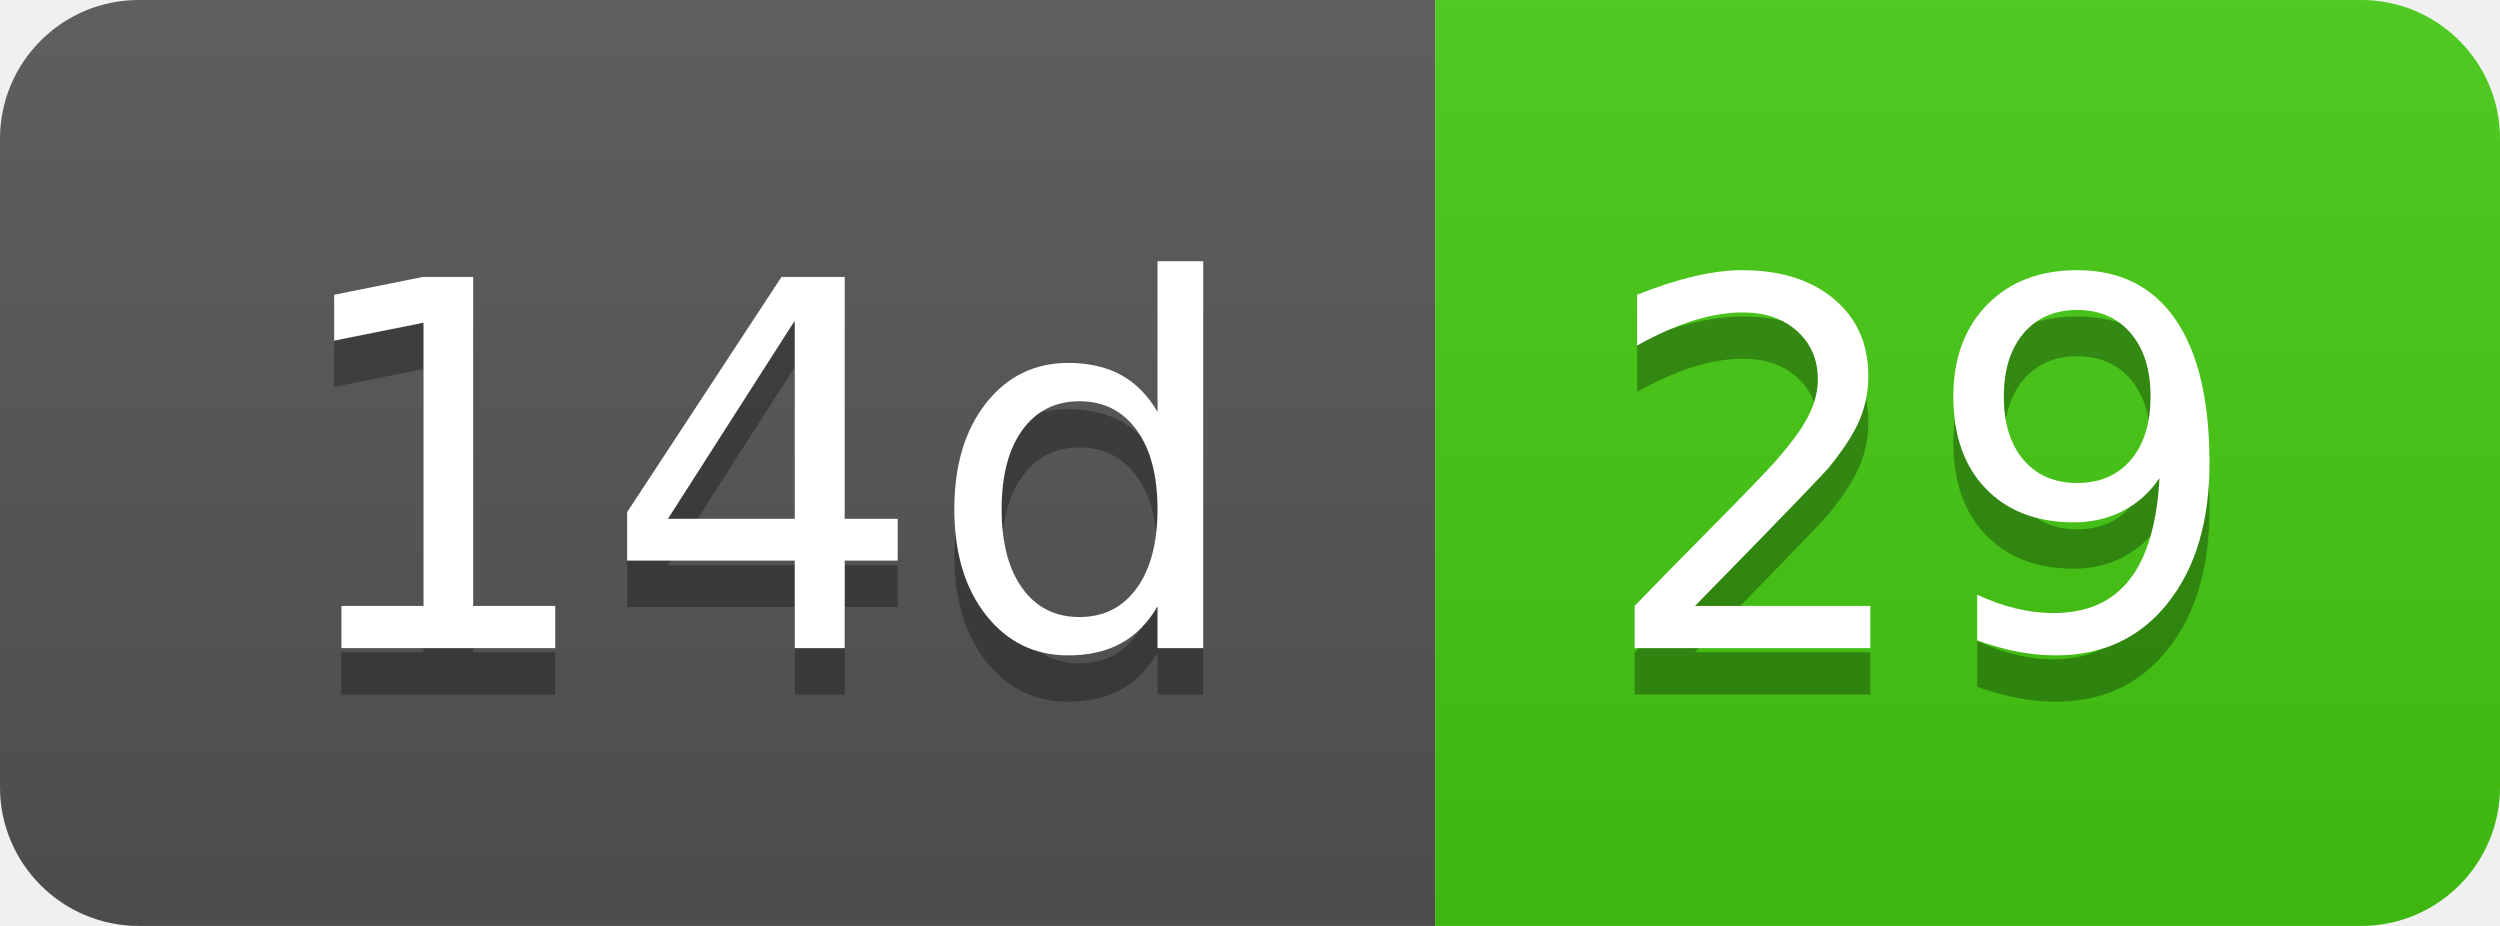
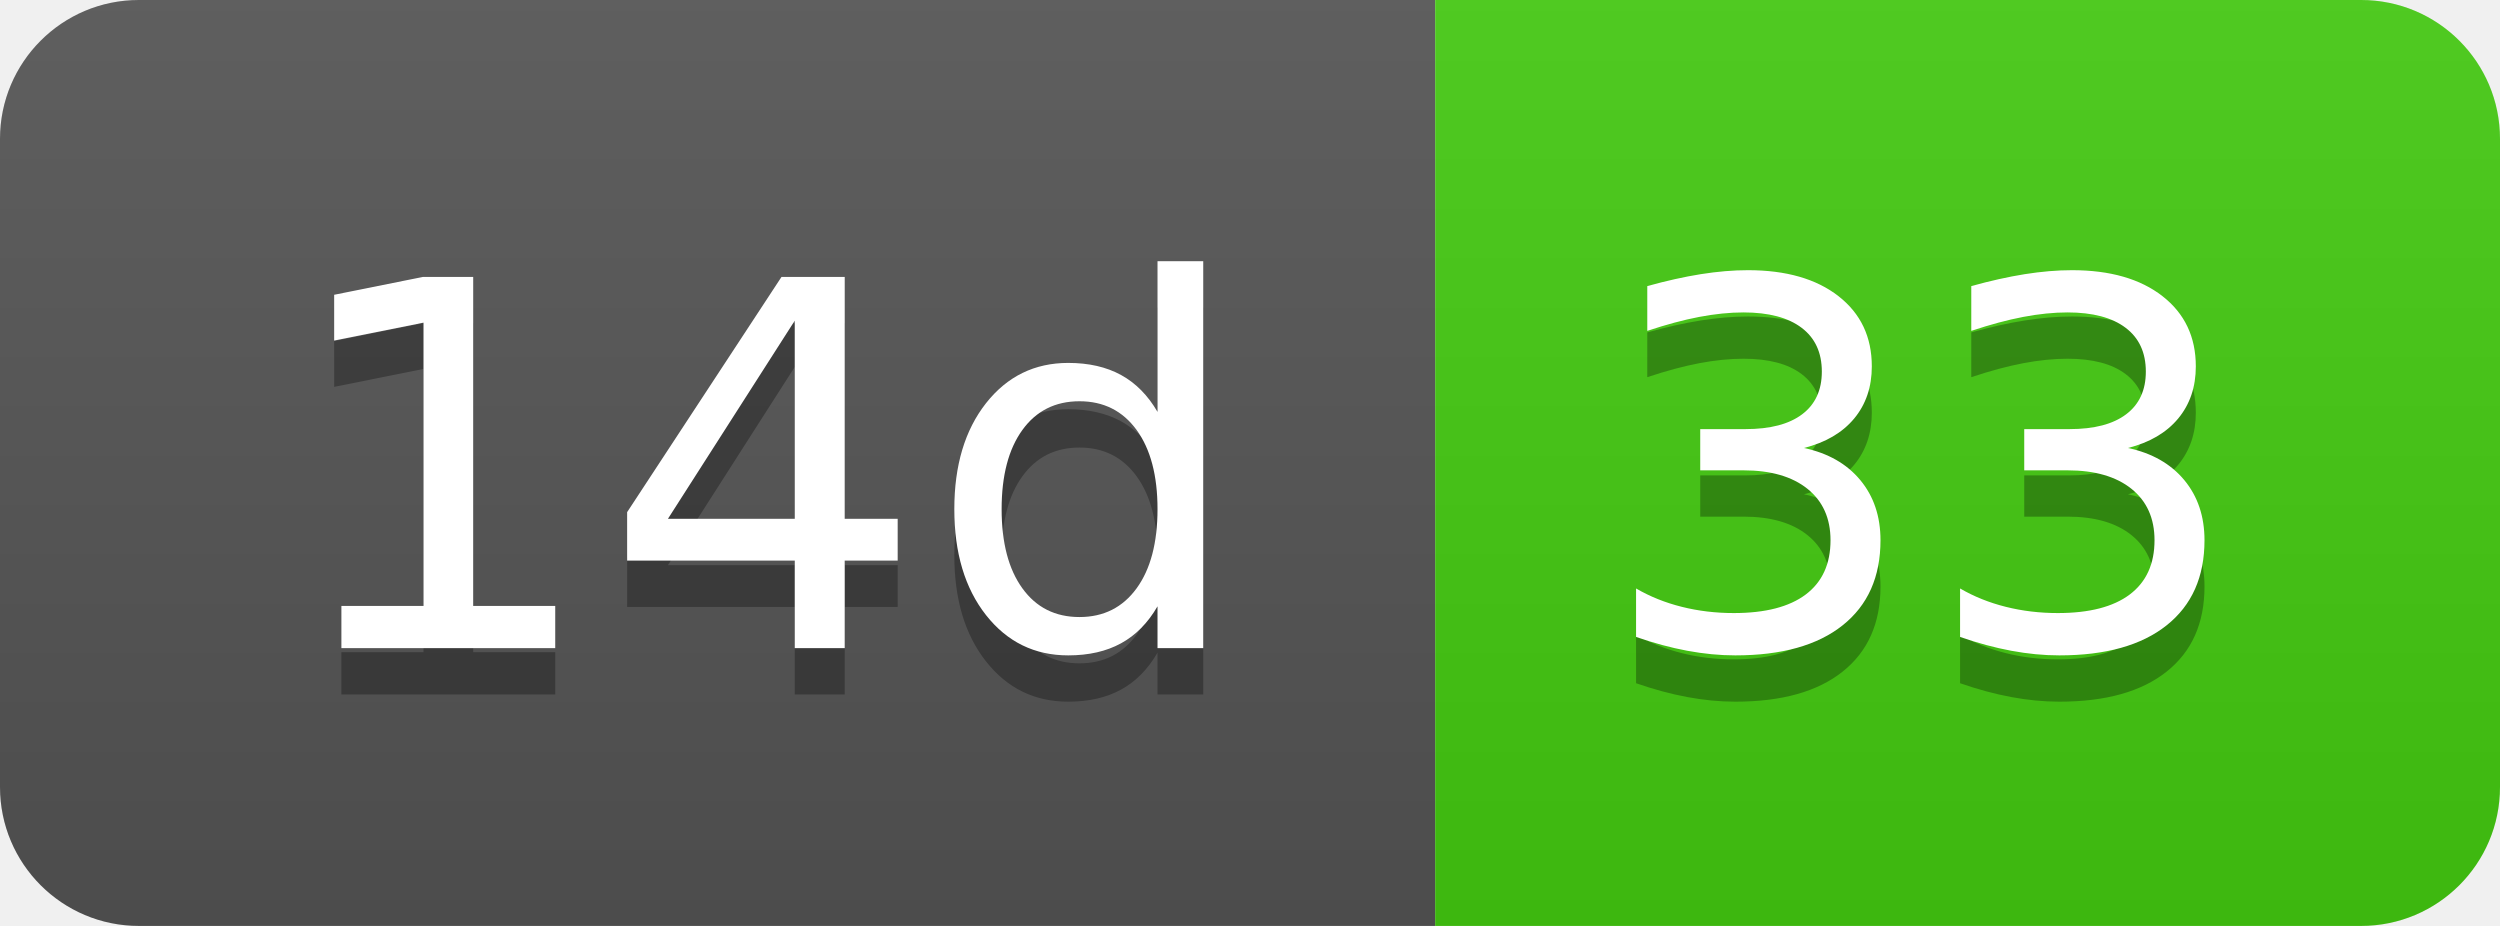
- <svg xmlns="http://www.w3.org/2000/svg" width="54" height="20" role="img" aria-label="14d: 29">
+ <svg xmlns="http://www.w3.org/2000/svg" width="54" height="20" role="img" aria-label="14d: 33">
  <linearGradient id="s" x2="0" y2="100%">
    <stop offset="0" stop-color="#bbb" stop-opacity=".1" />
    <stop offset="1" stop-opacity=".1" />
  </linearGradient>
  <clipPath id="r">
    <rect width="54" height="20" rx="3" fill="#fff" />
  </clipPath>
  <g clip-path="url(#r)">
    <rect width="31" height="20" fill="#555" />
    <rect x="31" width="23" height="20" fill="#4c1" />
    <rect width="54" height="20" fill="url(#s)" />
  </g>
  <g fill="#fff" text-anchor="middle" font-family="Verdana,Geneva,DejaVu Sans,sans-serif" text-rendering="geometricPrecision" font-size="110">
    <text aria-hidden="true" x="165" y="150" fill="#010101" fill-opacity=".3" transform="scale(.1)" textLength="210">14d</text>
    <text x="165" y="140" transform="scale(.1)" fill="#fff" textLength="210">14d</text>
-     <text aria-hidden="true" x="415" y="150" fill="#010101" fill-opacity=".3" transform="scale(.1)" textLength="130">29</text>
-     <text x="415" y="140" transform="scale(.1)" fill="#fff" textLength="130">29</text>
+     <text aria-hidden="true" x="415" y="150" fill="#010101" fill-opacity=".3" transform="scale(.1)" textLength="130">33</text>
+     <text x="415" y="140" transform="scale(.1)" fill="#fff" textLength="130">33</text>
  </g>
</svg>
